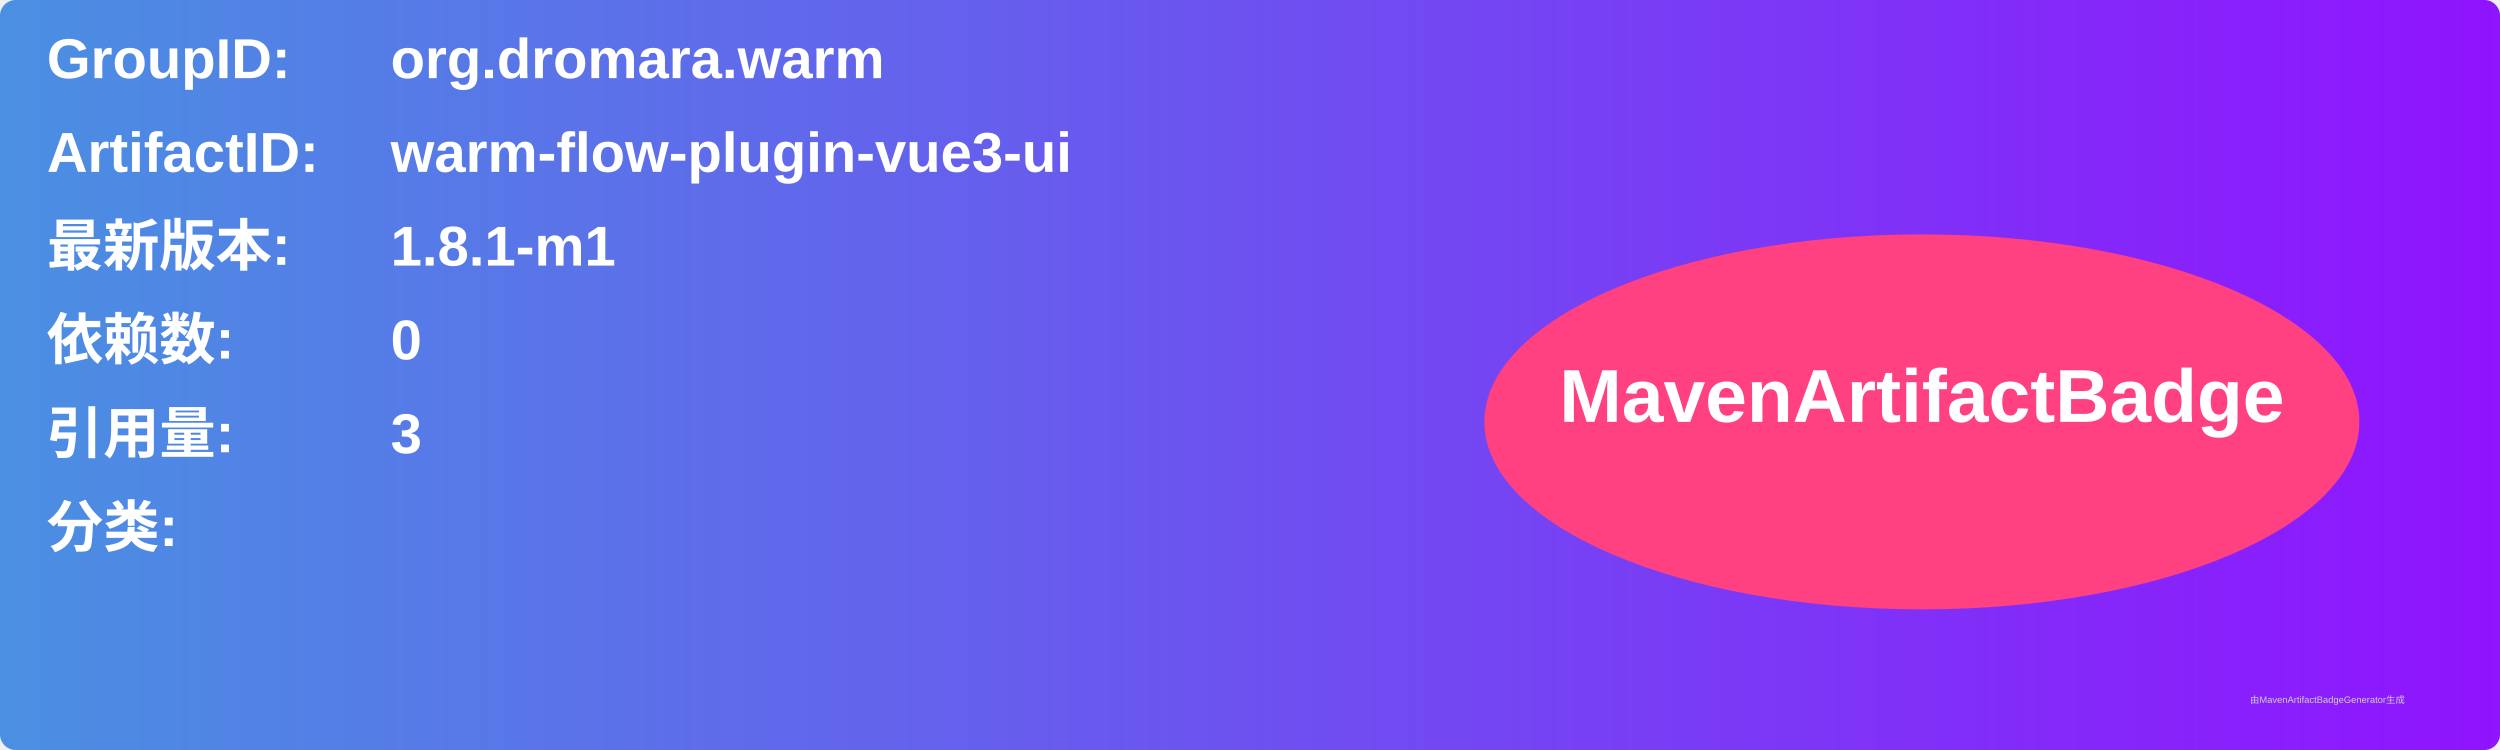
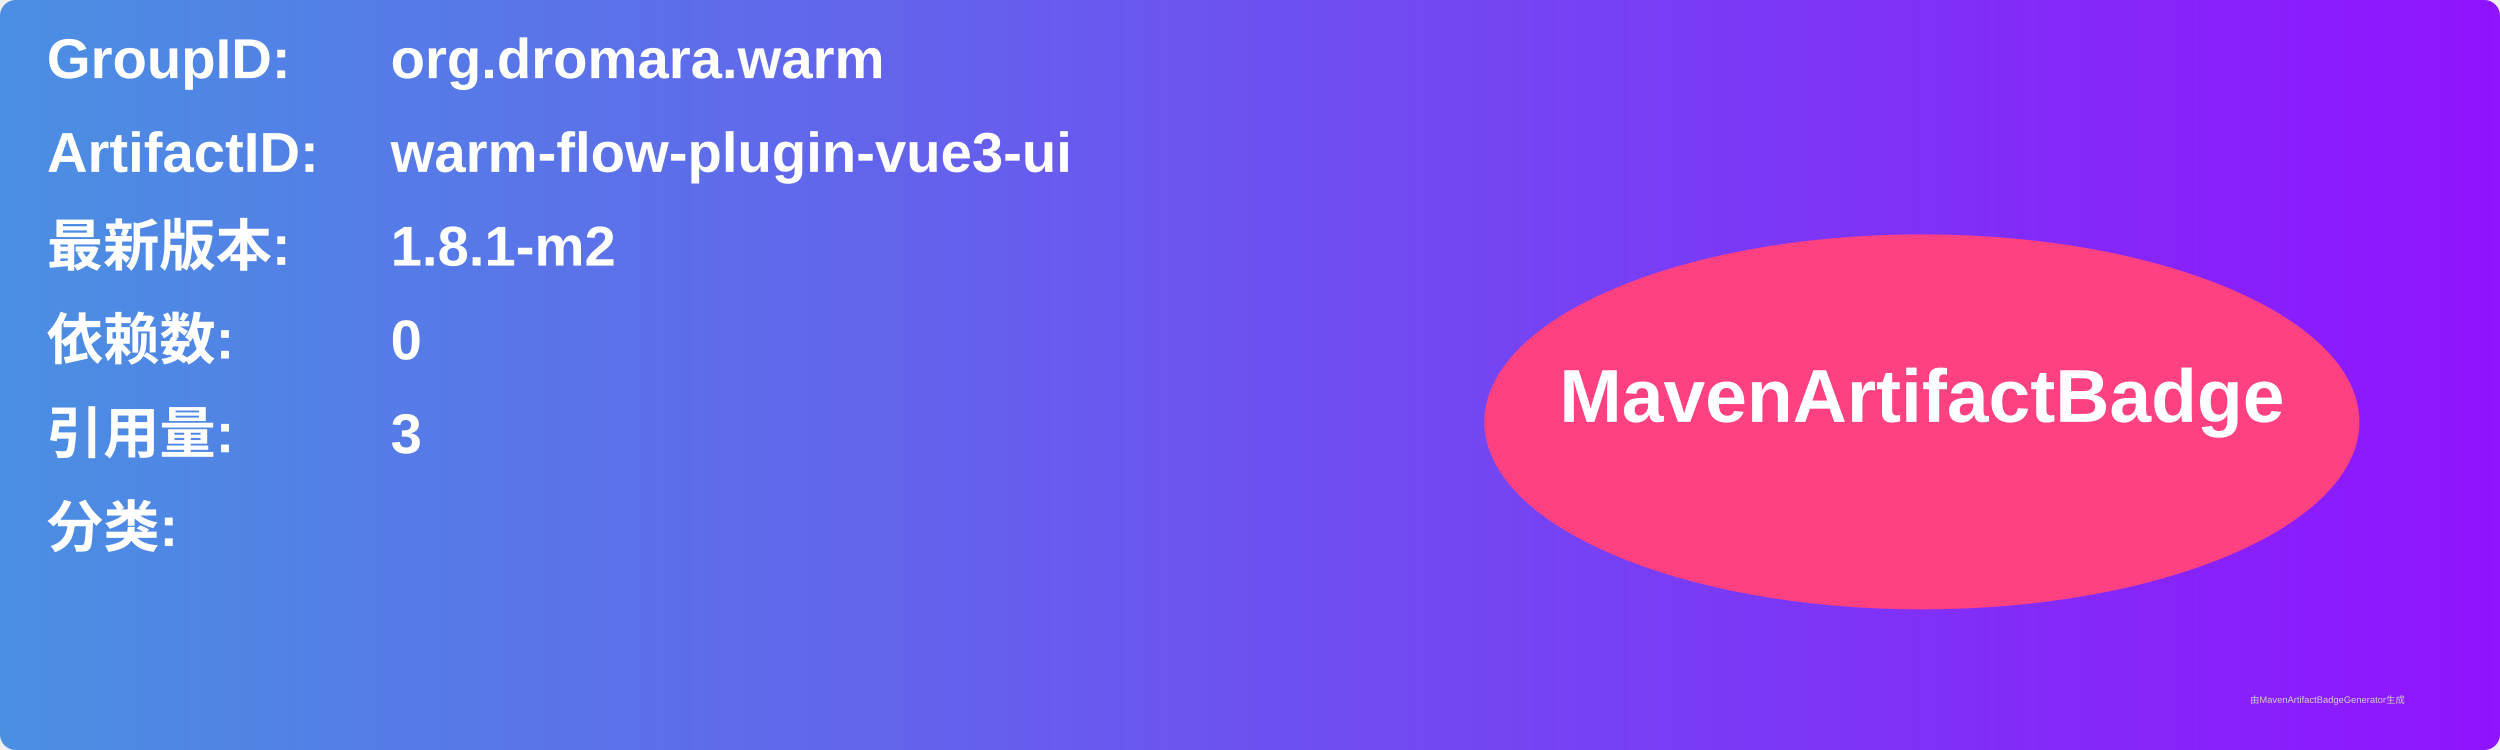
<svg xmlns="http://www.w3.org/2000/svg" width="800" height="240" viewBox="0 0 800 240">
  <linearGradient id="grad" x1="0%" y1="0%" x2="100%" y2="0%">
    <stop offset="0%" stop-color="#4a90e2" />
    <stop offset="100%" stop-color="#9013fe" />
  </linearGradient>
  <rect width="100%" height="100%" rx="5" ry="5" fill="url(#grad)" />
  <g transform="translate(15, 15)">
    <text x="0" y="10" font-family="Arial" font-size="18" fill="white" font-weight="bold" width="260">GroupID:</text>
    <text x="110" y="10" font-family="Arial" font-size="18" fill="white" font-weight="bold" width="460">org.dromara.warm</text>
    <text x="0" y="40" font-family="Arial" font-size="18" fill="white" font-weight="bold" width="260">ArtifactID:</text>
    <text x="110" y="40" font-family="Arial" font-size="18" fill="white" font-weight="bold" width="460">warm-flow-plugin-vue3-ui</text>
    <text x="0" y="70" font-family="Arial" font-size="18" fill="white" font-weight="bold">最新版本:</text>
    <text x="110" y="70" font-family="Arial" font-size="18" fill="white" font-weight="bold">
-       <tspan font-weight="bold">1.8.1-m1</tspan>
+       <tspan font-weight="bold">1.8.1-m2</tspan>
    </text>
    <text x="0" y="100" font-family="Arial" font-size="18" fill="white" font-weight="bold">依赖数: </text>
    <text x="110" y="100" font-family="Arial" font-size="18" fill="white">
      <tspan font-weight="bold">0</tspan>
    </text>
    <text x="0" y="130" font-family="Arial" font-size="18" fill="white" font-weight="bold">引用量: </text>
    <text x="110" y="130" font-family="Arial" font-size="18" fill="white">
      <tspan font-weight="bold">3</tspan>
    </text>
    <text x="0" y="160" font-family="Arial" font-size="18" fill="white" font-weight="bold">分类:</text>
    <text x="10" y="190" font-family="Arial" font-size="10" fill="white">
      <tspan font-weight="bold" />
    </text>
    <ellipse cx="600" cy="120" rx="140" ry="60" fill="#ff4081" />
    <text x="600" y="120" text-anchor="middle" font-family="Arial" font-size="24" fill="white" font-weight="bold">MavenArtifactBadge</text>
  </g>
  <text x="720" y="225" font-family="Arial" font-size="3" fill="#d0d0d0">由MavenArtifactBadgeGenerator生成</text>
</svg>
